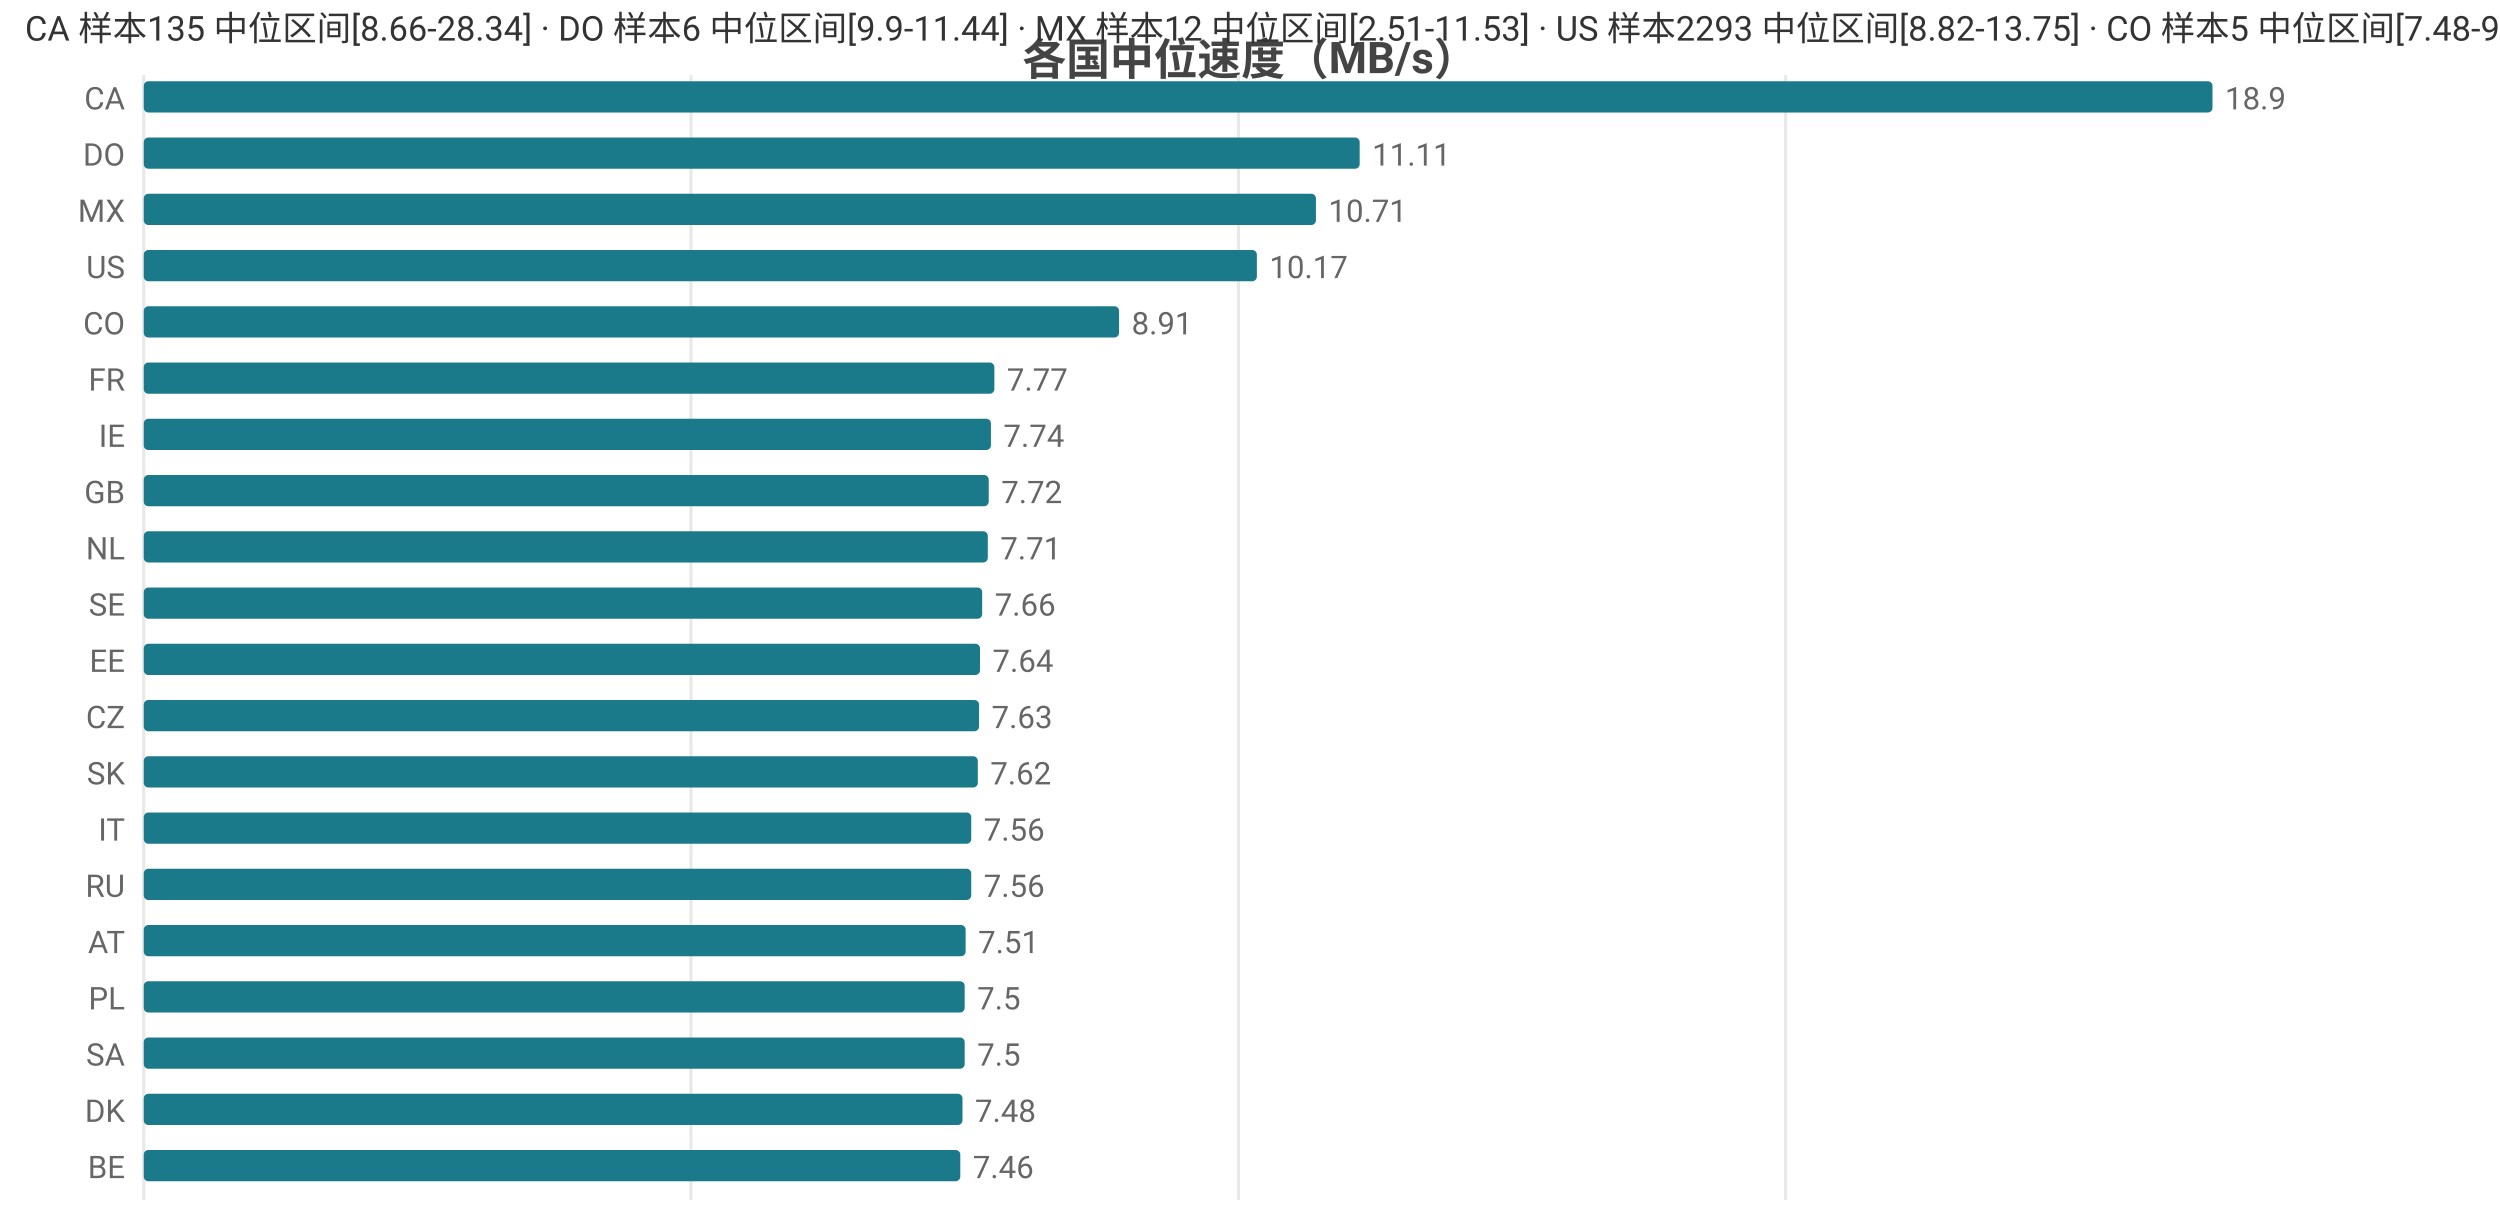
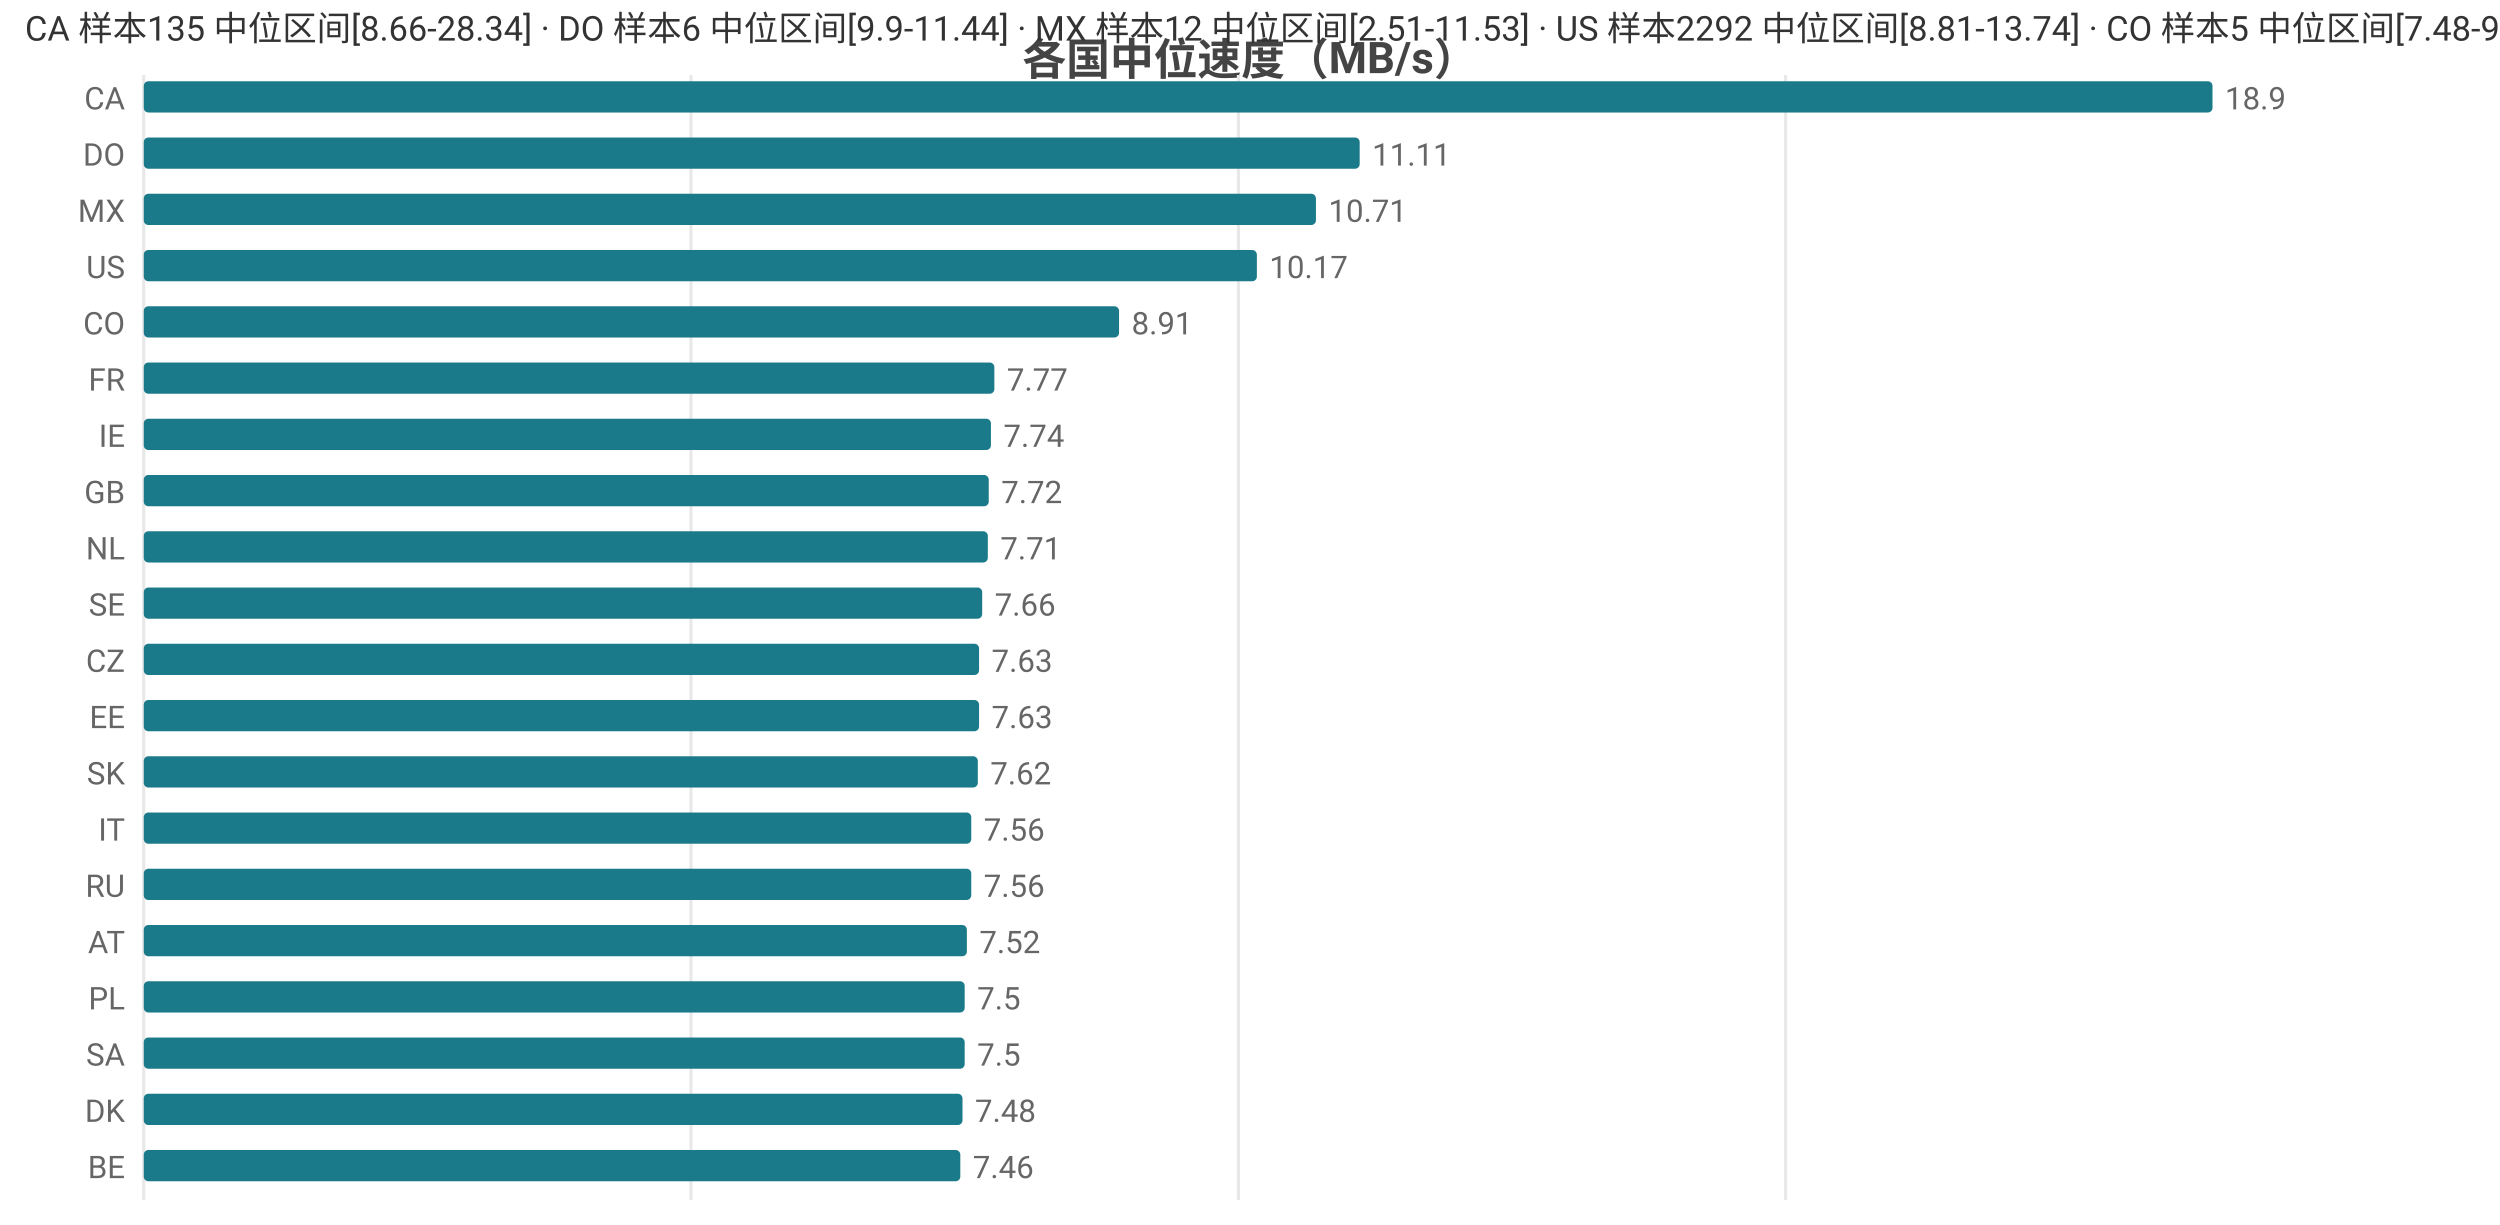
<svg xmlns="http://www.w3.org/2000/svg" width="800" height="392" viewBox="0 0 800 392">
  <rect width="800" height="392" fill="#ffffff" />
  <style>text{font-family:system-ui,-apple-system,'Segoe UI',Roboto,'PingFang SC','Microsoft YaHei','Noto Sans CJK SC',sans-serif}.g{stroke:#e8e8e8;stroke-width:1}.a{stroke:#999;stroke-width:1}.t{font-size:10px;fill:#666}.m{font-size:10px;text-anchor:middle;fill:#666}.e{font-size:10px;text-anchor:end;fill:#666}.l{font-size:11px;fill:#333}.tt{font-size:14px;font-weight:600;text-anchor:middle;fill:#444}.em{font-size:13px;text-anchor:middle;fill:#999}</style>
  <text class="tt" x="400.0" y="24">各国中位速度（MB/s）</text>
  <line class="g" x1="46" y1="24" x2="46" y2="384" />
  <line class="g" x1="221.1" y1="24" x2="221.1" y2="384" />
  <line class="g" x1="396.3" y1="24" x2="396.3" y2="384" />
  <line class="g" x1="571.4" y1="24" x2="571.4" y2="384" />
  <text class="e" x="40" y="35">CA</text>
  <rect x="46" y="26" width="662" height="10" fill="#1a7a8a" rx="1.5" />
  <text class="t" x="712" y="35">18.9</text>
  <text class="e" x="40" y="53">DO</text>
  <rect x="46" y="44" width="389.1" height="10" fill="#1a7a8a" rx="1.5" />
  <text class="t" x="439.1" y="53">11.11</text>
  <text class="e" x="40" y="71">MX</text>
  <rect x="46" y="62" width="375.1" height="10" fill="#1a7a8a" rx="1.5" />
  <text class="t" x="425.1" y="71">10.71</text>
  <text class="e" x="40" y="89">US</text>
  <rect x="46" y="80" width="356.2" height="10" fill="#1a7a8a" rx="1.5" />
  <text class="t" x="406.2" y="89">10.17</text>
  <text class="e" x="40" y="107">CO</text>
  <rect x="46" y="98" width="312.1" height="10" fill="#1a7a8a" rx="1.5" />
  <text class="t" x="362.1" y="107">8.91</text>
  <text class="e" x="40" y="125">FR</text>
  <rect x="46" y="116" width="272.2" height="10" fill="#1a7a8a" rx="1.5" />
  <text class="t" x="322.2" y="125">7.77</text>
  <text class="e" x="40" y="143">IE</text>
  <rect x="46" y="134" width="271.1" height="10" fill="#1a7a8a" rx="1.5" />
  <text class="t" x="321.1" y="143">7.74</text>
  <text class="e" x="40" y="161">GB</text>
  <rect x="46" y="152" width="270.4" height="10" fill="#1a7a8a" rx="1.5" />
  <text class="t" x="320.4" y="161">7.72</text>
  <text class="e" x="40" y="179">NL</text>
  <rect x="46" y="170" width="270.1" height="10" fill="#1a7a8a" rx="1.5" />
  <text class="t" x="320.1" y="179">7.71</text>
  <text class="e" x="40" y="197">SE</text>
  <rect x="46" y="188" width="268.3" height="10" fill="#1a7a8a" rx="1.5" />
  <text class="t" x="318.3" y="197">7.66</text>
-   <text class="e" x="40" y="215">EE</text>
-   <rect x="46" y="206" width="267.6" height="10" fill="#1a7a8a" rx="1.5" />
-   <text class="t" x="317.6" y="215">7.64</text>
-   <text class="e" x="40" y="233">CZ</text>
+   <text class="e" x="40" y="215">CZ</text>
+   <rect x="46" y="206" width="267.3" height="10" fill="#1a7a8a" rx="1.5" />
+   <text class="t" x="317.3" y="215">7.63</text>
+   <text class="e" x="40" y="233">EE</text>
  <rect x="46" y="224" width="267.3" height="10" fill="#1a7a8a" rx="1.5" />
  <text class="t" x="317.3" y="233">7.63</text>
  <text class="e" x="40" y="251">SK</text>
  <rect x="46" y="242" width="266.9" height="10" fill="#1a7a8a" rx="1.5" />
  <text class="t" x="316.9" y="251">7.62</text>
  <text class="e" x="40" y="269">IT</text>
  <rect x="46" y="260" width="264.8" height="10" fill="#1a7a8a" rx="1.5" />
  <text class="t" x="314.8" y="269">7.56</text>
  <text class="e" x="40" y="287">RU</text>
  <rect x="46" y="278" width="264.8" height="10" fill="#1a7a8a" rx="1.5" />
  <text class="t" x="314.8" y="287">7.56</text>
  <text class="e" x="40" y="305">AT</text>
-   <rect x="46" y="296" width="263.0" height="10" fill="#1a7a8a" rx="1.5" />
-   <text class="t" x="313.0" y="305">7.51</text>
+   <rect x="46" y="296" width="263.4" height="10" fill="#1a7a8a" rx="1.5" />
+   <text class="t" x="313.4" y="305">7.52</text>
  <text class="e" x="40" y="323">PL</text>
  <rect x="46" y="314" width="262.7" height="10" fill="#1a7a8a" rx="1.5" />
  <text class="t" x="312.7" y="323">7.5</text>
  <text class="e" x="40" y="341">SA</text>
  <rect x="46" y="332" width="262.7" height="10" fill="#1a7a8a" rx="1.5" />
  <text class="t" x="312.7" y="341">7.5</text>
  <text class="e" x="40" y="359">DK</text>
  <rect x="46" y="350" width="262.0" height="10" fill="#1a7a8a" rx="1.5" />
  <text class="t" x="312.0" y="359">7.48</text>
  <text class="e" x="40" y="377">BE</text>
  <rect x="46" y="368" width="261.3" height="10" fill="#1a7a8a" rx="1.5" />
  <text class="t" x="311.3" y="377">7.46</text>
-   <text class="l" x="8" y="13">CA 样本135 中位区间[8.66-28.34] · DO 样本6 中位区间[9.9-11.44] · MX 样本12 中位区间[2.51-11.53] · US 样本2293 中位区间[8.82-13.75] · CO 样本5 中位区间[7.48-9.65]</text>
+   <text class="l" x="8" y="13">CA 样本135 中位区间[8.66-28.34] · DO 样本6 中位区间[9.9-11.44] · MX 样本12 中位区间[2.51-11.53] · US 样本2292 中位区间[8.81-13.74] · CO 样本5 中位区间[7.48-9.65]</text>
</svg>
